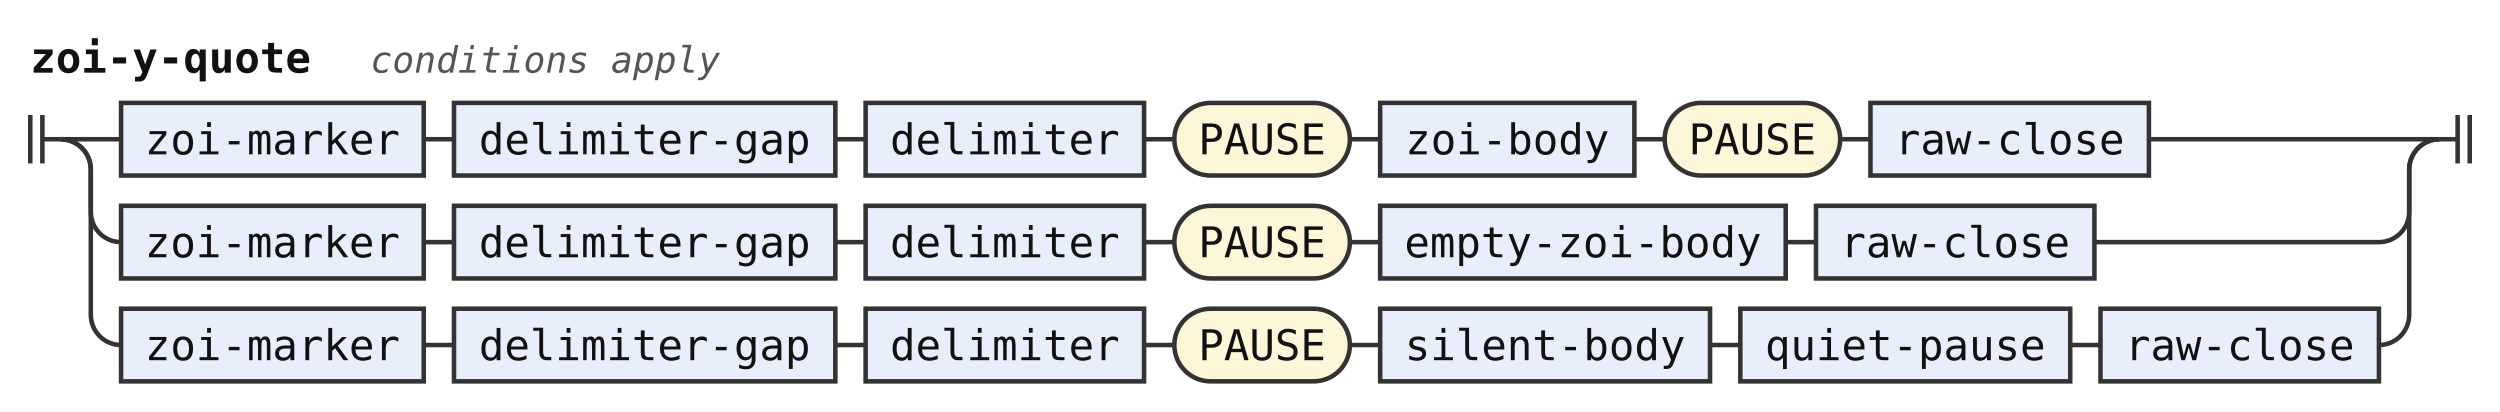
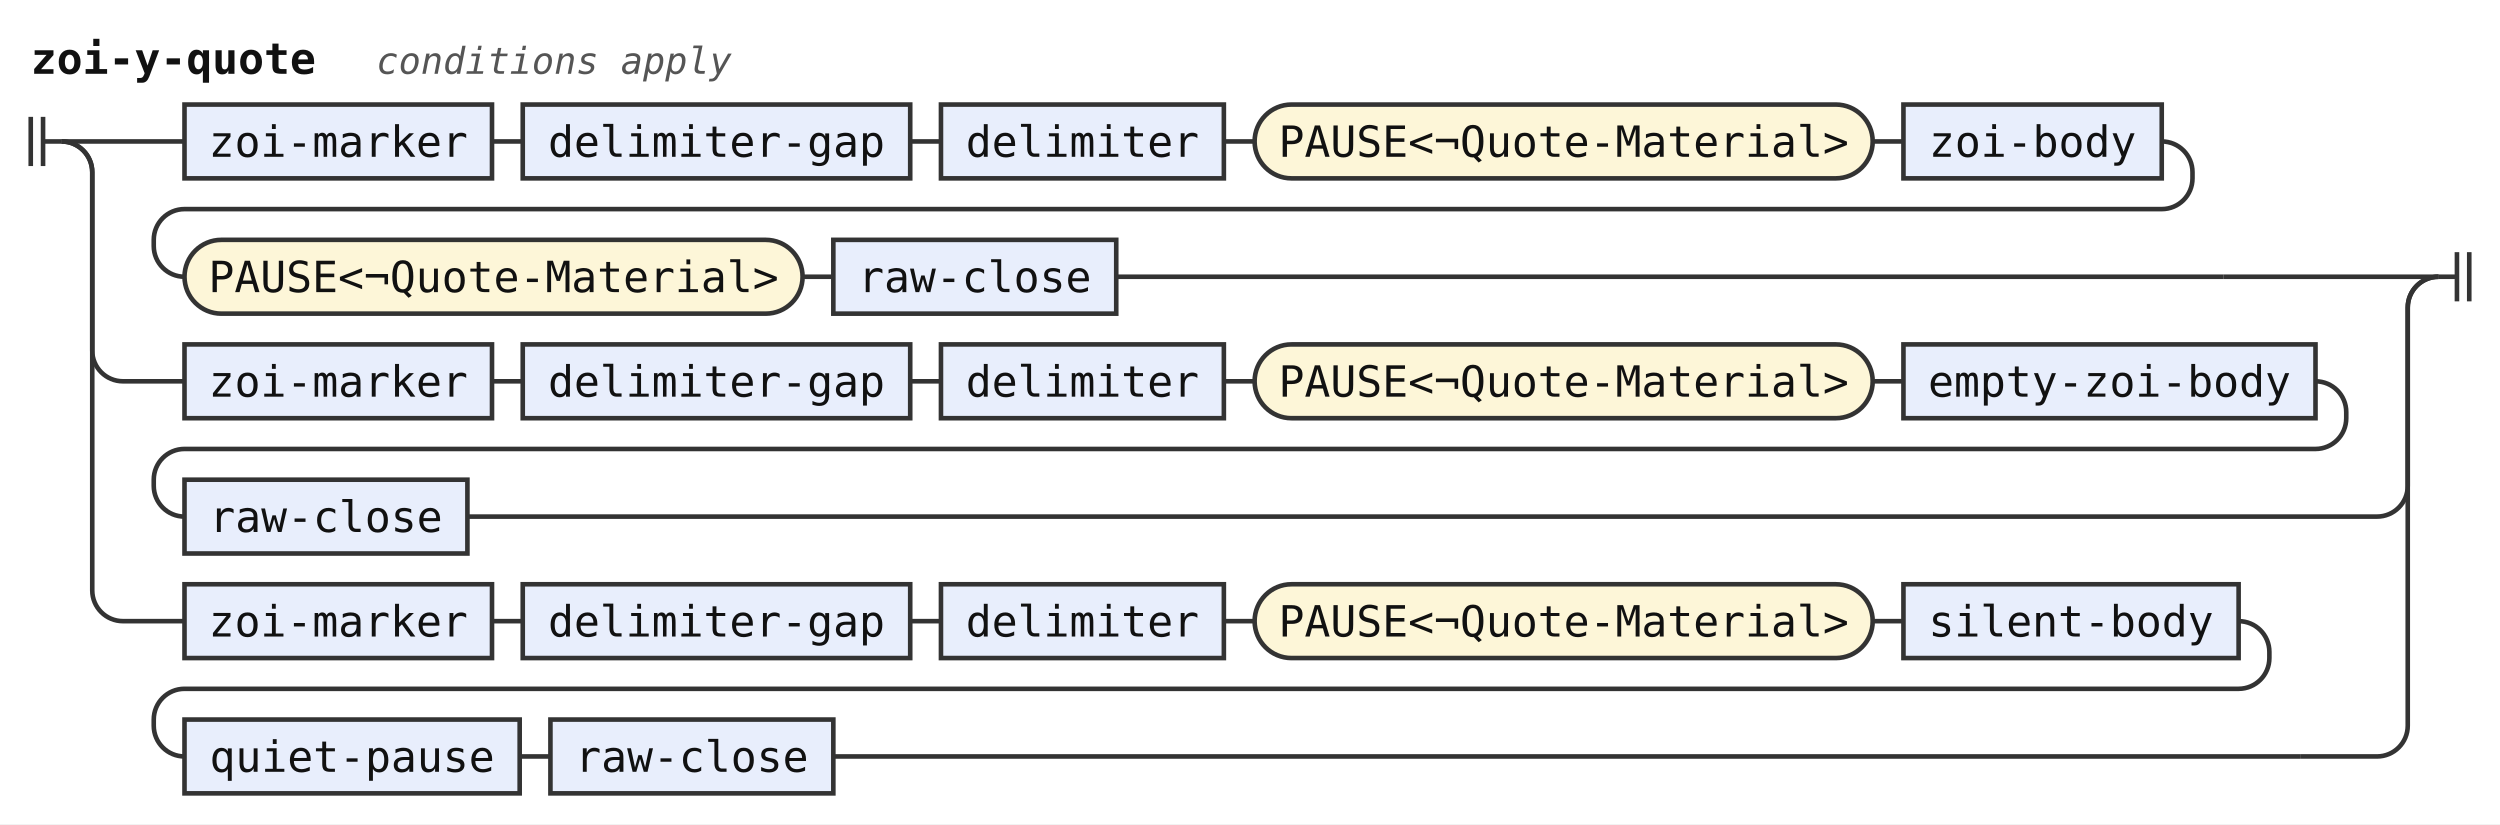
- <svg xmlns="http://www.w3.org/2000/svg" width="826" height="136" viewBox="0 0 826 136" role="img" aria-label="Railroad diagram of the rule zoi-y-quote">
+ <svg xmlns="http://www.w3.org/2000/svg" width="813" height="268" viewBox="0 0 813 268" role="img" aria-label="Railroad diagram of the rule zoi-y-quote">
  <style>path{fill:none;stroke:#333;stroke-width:1.5}.rule rect{fill:#e8eefc;stroke:#333;stroke-width:1.5}.terminal rect{fill:#fdf6d8;stroke:#333;stroke-width:1.5}text{font-family:ui-monospace,SFMono-Regular,Menlo,Consolas,"DejaVu Sans Mono","Liberation Mono",monospace;font-size:14px;fill:#111;text-anchor:middle}text.label{font-size:12px;font-style:italic;fill:#555;text-anchor:start}text.title{font-weight:bold;text-anchor:start}</style>
  <rect width="100%" height="100%" fill="#fff" />
  <text class="title" x="10" y="24" textLength="92.4" lengthAdjust="spacingAndGlyphs">zoi-y-quote</text>
  <text class="label" x="122.4" y="24" textLength="115.2" lengthAdjust="spacingAndGlyphs">conditions apply</text>
  <path d="M10 38v16m4 -16v16M14 46h6" />
  <path d="M20 46h20" />
+   <path d="M40 46h20" />
  <g class="rule">
-     <rect x="40" y="34" width="100" height="24" rx="0" />
-     <text x="90" y="51" textLength="84" lengthAdjust="spacingAndGlyphs">zoi-marker</text>
+     <rect x="60" y="34" width="100" height="24" rx="0" />
+     <text x="110" y="51" textLength="84" lengthAdjust="spacingAndGlyphs">zoi-marker</text>
  </g>
-   <path d="M140 46h10" />
+   <path d="M160 46h10" />
  <g class="rule">
-     <rect x="150" y="34" width="126" height="24" rx="0" />
-     <text x="213" y="51" textLength="109.2" lengthAdjust="spacingAndGlyphs">delimiter-gap</text>
+     <rect x="170" y="34" width="126" height="24" rx="0" />
+     <text x="233" y="51" textLength="109.2" lengthAdjust="spacingAndGlyphs">delimiter-gap</text>
  </g>
-   <path d="M276 46h10" />
+   <path d="M296 46h10" />
  <g class="rule">
-     <rect x="286" y="34" width="92" height="24" rx="0" />
-     <text x="332" y="51" textLength="75.6" lengthAdjust="spacingAndGlyphs">delimiter</text>
+     <rect x="306" y="34" width="92" height="24" rx="0" />
+     <text x="352" y="51" textLength="75.6" lengthAdjust="spacingAndGlyphs">delimiter</text>
  </g>
-   <path d="M378 46h10" />
+   <path d="M398 46h10" />
  <g class="terminal">
-     <rect x="388" y="34" width="58" height="24" rx="12" />
-     <text x="417" y="51" textLength="42" lengthAdjust="spacingAndGlyphs">PAUSE</text>
+     <rect x="408" y="34" width="201" height="24" rx="12" />
+     <text x="508.5" y="51" textLength="184.8" lengthAdjust="spacingAndGlyphs">PAUSE&lt;¬Quote-Material&gt;</text>
  </g>
-   <path d="M446 46h10" />
+   <path d="M609 46h10" />
  <g class="rule">
-     <rect x="456" y="34" width="84" height="24" rx="0" />
-     <text x="498" y="51" textLength="67.2" lengthAdjust="spacingAndGlyphs">zoi-body</text>
+     <rect x="619" y="34" width="84" height="24" rx="0" />
+     <text x="661" y="51" textLength="67.2" lengthAdjust="spacingAndGlyphs">zoi-body</text>
  </g>
-   <path d="M540 46h10" />
+   <path d="M703 46H703a10 10 0 0 1 10 10V58a10 10 0 0 1 -10 10H60a10 10 0 0 0 -10 10V80a10 10 0 0 0 10 10" />
  <g class="terminal">
-     <rect x="550" y="34" width="58" height="24" rx="12" />
-     <text x="579" y="51" textLength="42" lengthAdjust="spacingAndGlyphs">PAUSE</text>
+     <rect x="60" y="78" width="201" height="24" rx="12" />
+     <text x="160.5" y="95" textLength="184.8" lengthAdjust="spacingAndGlyphs">PAUSE&lt;¬Quote-Material&gt;</text>
  </g>
-   <path d="M608 46h10" />
+   <path d="M261 90h10" />
  <g class="rule">
-     <rect x="618" y="34" width="92" height="24" rx="0" />
-     <text x="664" y="51" textLength="75.6" lengthAdjust="spacingAndGlyphs">raw-close</text>
+     <rect x="271" y="78" width="92" height="24" rx="0" />
+     <text x="317" y="95" textLength="75.6" lengthAdjust="spacingAndGlyphs">raw-close</text>
  </g>
-   <path d="M710 46H806" />
-   <path d="M20 46a10 10 0 0 1 10 10V70a10 10 0 0 0 10 10" />
+   <path d="M363 90H723" />
+   <path d="M723 90H793" />
+   <path d="M20 46a10 10 0 0 1 10 10V114a10 10 0 0 0 10 10" />
+   <path d="M40 124h20" />
  <g class="rule">
-     <rect x="40" y="68" width="100" height="24" rx="0" />
-     <text x="90" y="85" textLength="84" lengthAdjust="spacingAndGlyphs">zoi-marker</text>
+     <rect x="60" y="112" width="100" height="24" rx="0" />
+     <text x="110" y="129" textLength="84" lengthAdjust="spacingAndGlyphs">zoi-marker</text>
  </g>
-   <path d="M140 80h10" />
+   <path d="M160 124h10" />
  <g class="rule">
-     <rect x="150" y="68" width="126" height="24" rx="0" />
-     <text x="213" y="85" textLength="109.2" lengthAdjust="spacingAndGlyphs">delimiter-gap</text>
+     <rect x="170" y="112" width="126" height="24" rx="0" />
+     <text x="233" y="129" textLength="109.2" lengthAdjust="spacingAndGlyphs">delimiter-gap</text>
  </g>
-   <path d="M276 80h10" />
+   <path d="M296 124h10" />
  <g class="rule">
-     <rect x="286" y="68" width="92" height="24" rx="0" />
-     <text x="332" y="85" textLength="75.6" lengthAdjust="spacingAndGlyphs">delimiter</text>
+     <rect x="306" y="112" width="92" height="24" rx="0" />
+     <text x="352" y="129" textLength="75.6" lengthAdjust="spacingAndGlyphs">delimiter</text>
  </g>
-   <path d="M378 80h10" />
+   <path d="M398 124h10" />
  <g class="terminal">
-     <rect x="388" y="68" width="58" height="24" rx="12" />
-     <text x="417" y="85" textLength="42" lengthAdjust="spacingAndGlyphs">PAUSE</text>
+     <rect x="408" y="112" width="201" height="24" rx="12" />
+     <text x="508.5" y="129" textLength="184.8" lengthAdjust="spacingAndGlyphs">PAUSE&lt;¬Quote-Material&gt;</text>
  </g>
-   <path d="M446 80h10" />
+   <path d="M609 124h10" />
  <g class="rule">
-     <rect x="456" y="68" width="134" height="24" rx="0" />
-     <text x="523" y="85" textLength="117.6" lengthAdjust="spacingAndGlyphs">empty-zoi-body</text>
+     <rect x="619" y="112" width="134" height="24" rx="0" />
+     <text x="686" y="129" textLength="117.6" lengthAdjust="spacingAndGlyphs">empty-zoi-body</text>
  </g>
-   <path d="M590 80h10" />
+   <path d="M753 124H753a10 10 0 0 1 10 10V136a10 10 0 0 1 -10 10H60a10 10 0 0 0 -10 10V158a10 10 0 0 0 10 10" />
  <g class="rule">
-     <rect x="600" y="68" width="92" height="24" rx="0" />
-     <text x="646" y="85" textLength="75.6" lengthAdjust="spacingAndGlyphs">raw-close</text>
+     <rect x="60" y="156" width="92" height="24" rx="0" />
+     <text x="106" y="173" textLength="75.6" lengthAdjust="spacingAndGlyphs">raw-close</text>
  </g>
-   <path d="M692 80H786a10 10 0 0 0 10 -10V56a10 10 0 0 1 10 -10" />
-   <path d="M20 46a10 10 0 0 1 10 10V104a10 10 0 0 0 10 10" />
+   <path d="M152 168H773" />
+   <path d="M773 168H773a10 10 0 0 0 10 -10V100a10 10 0 0 1 10 -10" />
+   <path d="M20 46a10 10 0 0 1 10 10V192a10 10 0 0 0 10 10" />
+   <path d="M40 202h20" />
  <g class="rule">
-     <rect x="40" y="102" width="100" height="24" rx="0" />
-     <text x="90" y="119" textLength="84" lengthAdjust="spacingAndGlyphs">zoi-marker</text>
+     <rect x="60" y="190" width="100" height="24" rx="0" />
+     <text x="110" y="207" textLength="84" lengthAdjust="spacingAndGlyphs">zoi-marker</text>
  </g>
-   <path d="M140 114h10" />
+   <path d="M160 202h10" />
  <g class="rule">
-     <rect x="150" y="102" width="126" height="24" rx="0" />
-     <text x="213" y="119" textLength="109.2" lengthAdjust="spacingAndGlyphs">delimiter-gap</text>
+     <rect x="170" y="190" width="126" height="24" rx="0" />
+     <text x="233" y="207" textLength="109.2" lengthAdjust="spacingAndGlyphs">delimiter-gap</text>
  </g>
-   <path d="M276 114h10" />
+   <path d="M296 202h10" />
  <g class="rule">
-     <rect x="286" y="102" width="92" height="24" rx="0" />
-     <text x="332" y="119" textLength="75.6" lengthAdjust="spacingAndGlyphs">delimiter</text>
+     <rect x="306" y="190" width="92" height="24" rx="0" />
+     <text x="352" y="207" textLength="75.6" lengthAdjust="spacingAndGlyphs">delimiter</text>
  </g>
-   <path d="M378 114h10" />
+   <path d="M398 202h10" />
  <g class="terminal">
-     <rect x="388" y="102" width="58" height="24" rx="12" />
-     <text x="417" y="119" textLength="42" lengthAdjust="spacingAndGlyphs">PAUSE</text>
+     <rect x="408" y="190" width="201" height="24" rx="12" />
+     <text x="508.5" y="207" textLength="184.8" lengthAdjust="spacingAndGlyphs">PAUSE&lt;¬Quote-Material&gt;</text>
  </g>
-   <path d="M446 114h10" />
+   <path d="M609 202h10" />
  <g class="rule">
-     <rect x="456" y="102" width="109" height="24" rx="0" />
-     <text x="510.5" y="119" textLength="92.4" lengthAdjust="spacingAndGlyphs">silent-body</text>
+     <rect x="619" y="190" width="109" height="24" rx="0" />
+     <text x="673.5" y="207" textLength="92.4" lengthAdjust="spacingAndGlyphs">silent-body</text>
  </g>
-   <path d="M565 114h10" />
+   <path d="M728 202H728a10 10 0 0 1 10 10V214a10 10 0 0 1 -10 10H60a10 10 0 0 0 -10 10V236a10 10 0 0 0 10 10" />
  <g class="rule">
-     <rect x="575" y="102" width="109" height="24" rx="0" />
-     <text x="629.5" y="119" textLength="92.4" lengthAdjust="spacingAndGlyphs">quiet-pause</text>
+     <rect x="60" y="234" width="109" height="24" rx="0" />
+     <text x="114.5" y="251" textLength="92.4" lengthAdjust="spacingAndGlyphs">quiet-pause</text>
  </g>
-   <path d="M684 114h10" />
+   <path d="M169 246h10" />
  <g class="rule">
-     <rect x="694" y="102" width="92" height="24" rx="0" />
-     <text x="740" y="119" textLength="75.6" lengthAdjust="spacingAndGlyphs">raw-close</text>
+     <rect x="179" y="234" width="92" height="24" rx="0" />
+     <text x="225" y="251" textLength="75.6" lengthAdjust="spacingAndGlyphs">raw-close</text>
  </g>
-   <path d="M786 114H786a10 10 0 0 0 10 -10V56a10 10 0 0 1 10 -10" />
-   <path d="M806 46h6m0 -8v16m4 -16v16" />
+   <path d="M271 246H748" />
+   <path d="M748 246H773a10 10 0 0 0 10 -10V100a10 10 0 0 1 10 -10" />
+   <path d="M793 90h6m0 -8v16m4 -16v16" />
</svg>
